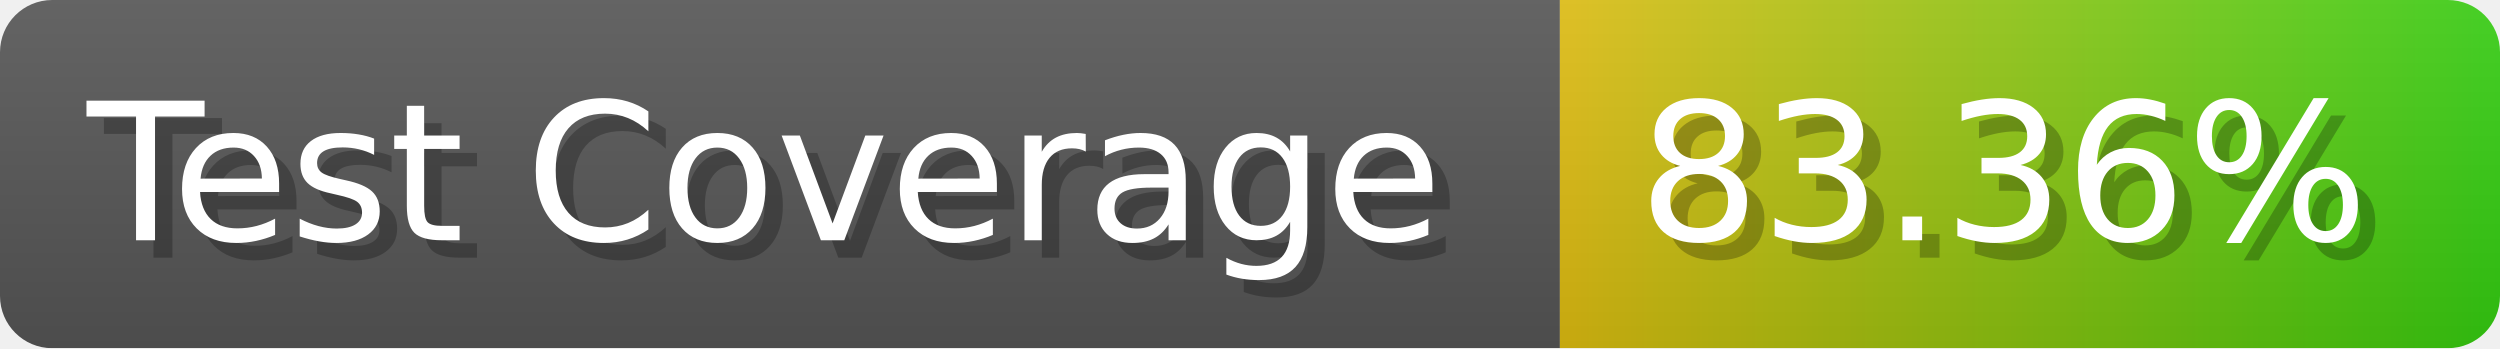
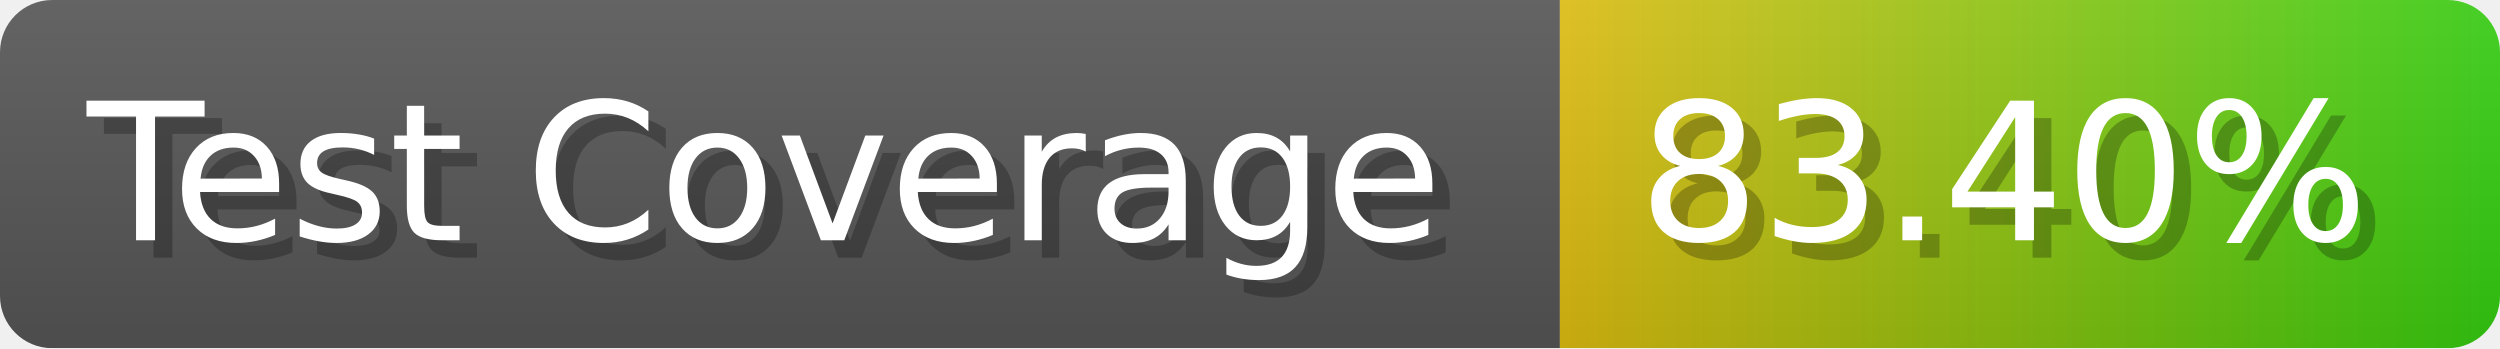
- <svg xmlns="http://www.w3.org/2000/svg" width="143.6" height="20" viewBox="0 0 1436 200" role="img" aria-label="Test Coverage: 83.36%">
+ <svg xmlns="http://www.w3.org/2000/svg" width="143.6" height="20" viewBox="0 0 1436 200" role="img" aria-label="Test Coverage: 83.40%">
  <linearGradient id="a" x2="0" y2="100%">
    <stop offset="0" stop-opacity=".1" stop-color="#EEE" />
    <stop offset="1" stop-opacity=".1" />
  </linearGradient>
  <mask id="m">
    <rect width="1436" height="200" rx="30" fill="#FFF" />
  </mask>
  <g mask="url(#m)">
    <rect width="896" height="200" fill="#555" />
    <rect width="540" height="200" fill="url(#x)" x="896" />
    <rect width="1436" height="200" fill="url(#a)" />
  </g>
  <g aria-hidden="true" fill="#fff" text-anchor="start" font-family="Verdana,DejaVu Sans,sans-serif" font-size="110">
    <text x="60" y="148" textLength="796" fill="#000" opacity="0.25">Test Coverage</text>
    <text x="50" y="138" textLength="796">Test Coverage</text>
-     <text x="951" y="148" textLength="440" fill="#000" opacity="0.25">83.36%</text>
-     <text x="941" y="138" textLength="440">83.36%</text>
+     <text x="951" y="148" textLength="440" fill="#000" opacity="0.25">83.40%</text>
+     <text x="941" y="138" textLength="440">83.40%</text>
  </g>
  <linearGradient id="x" x1="0%" y1="0%" x2="100%" y2="0%">
    <stop offset="0%" style="stop-color:#DB1" />
    <stop offset="100%" style="stop-color:#3C1" />
  </linearGradient>
</svg>
